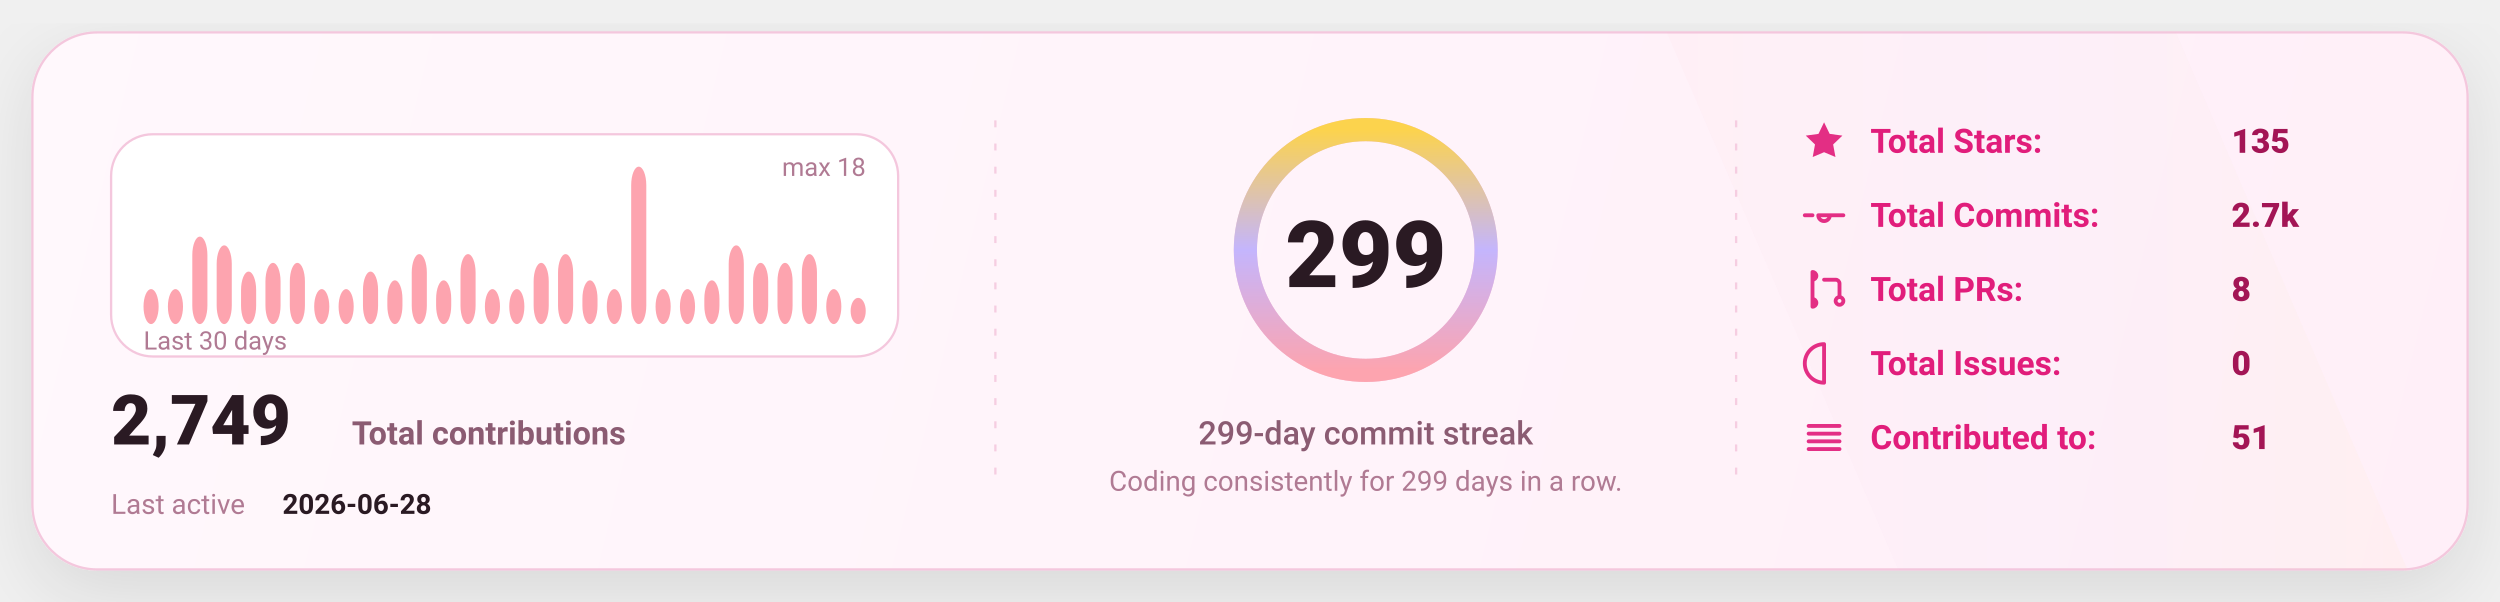
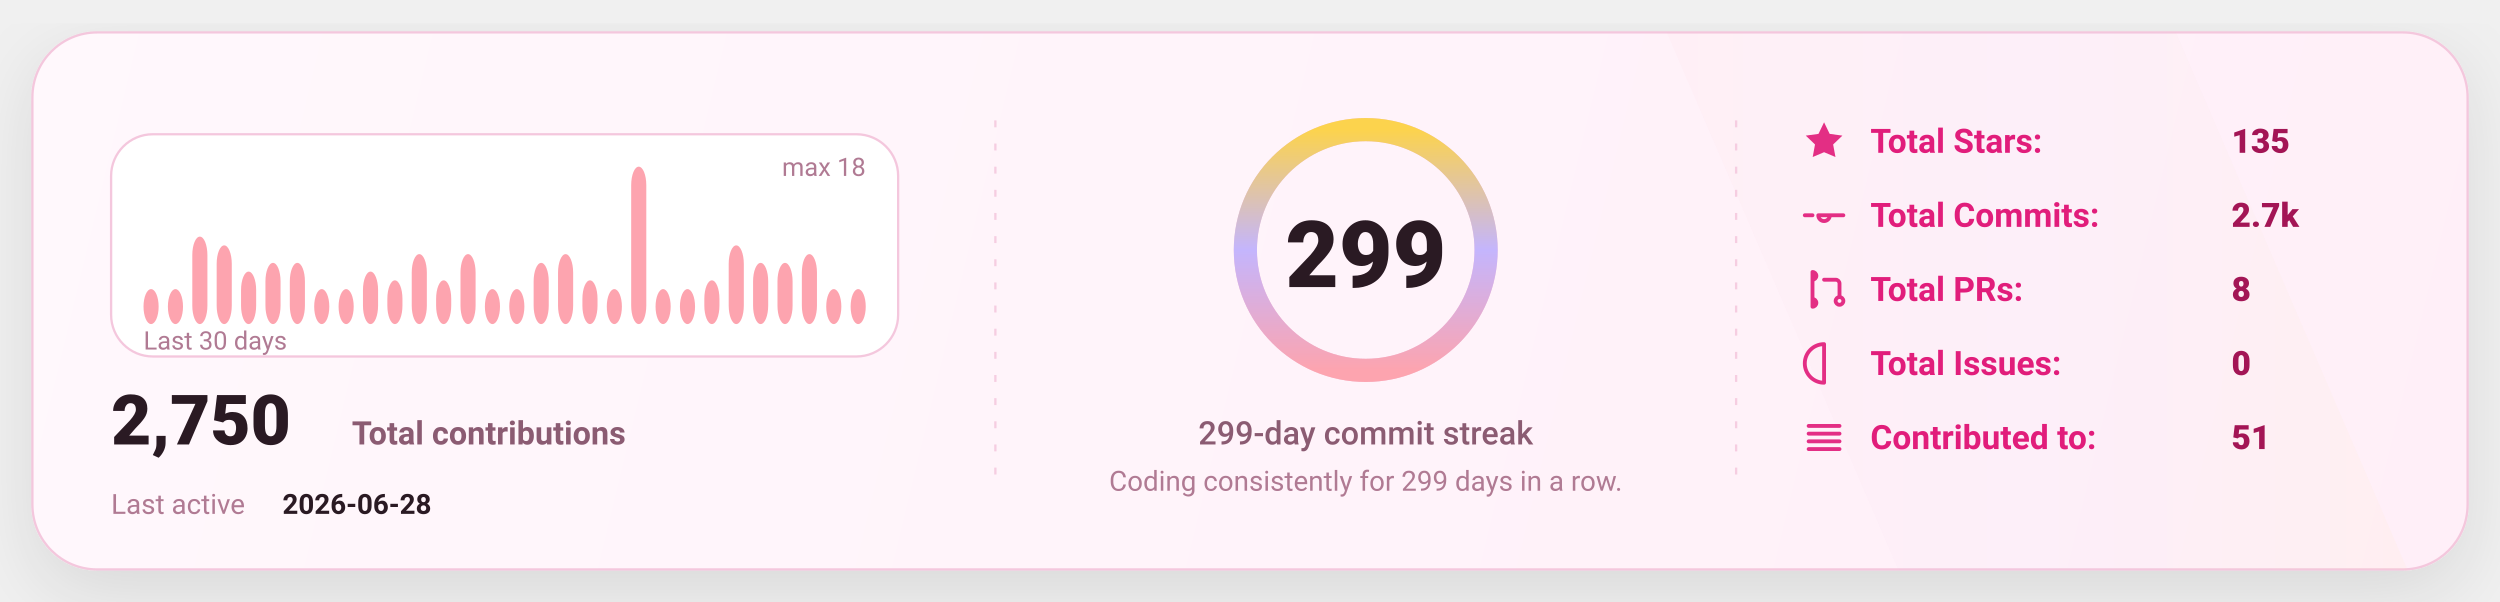
<svg xmlns="http://www.w3.org/2000/svg" width="1080" height="260" viewBox="0 0 1080 260" fill="none" role="img" aria-label="GitHub stats card">
  <defs>
    <linearGradient id="bg" x1="0" y1="0" x2="1080" y2="260" gradientUnits="userSpaceOnUse">
      <stop stop-color="#FFF8FC" />
      <stop offset="1" stop-color="#FFEFF8" />
    </linearGradient>
    <linearGradient id="accent" x1="0" y1="0" x2="1" y2="0">
      <stop offset="0" stop-color="#FDA4AF" />
      <stop offset="0.5" stop-color="#C4B5FD" />
      <stop offset="1" stop-color="#FCD34D" />
    </linearGradient>
    <linearGradient id="chartFill" x1="0" y1="0" x2="0" y2="1">
      <stop stop-color="#FDA4AF" stop-opacity="0.18" />
      <stop offset="1" stop-color="#FDA4AF" stop-opacity="0" />
    </linearGradient>
    <filter id="shadow" x="-20%" y="-20%" width="140%" height="140%">
      <feDropShadow dx="0" dy="10" stdDeviation="16" flood-color="#000000" flood-opacity="0.1" />
    </filter>
    <style>
      text { font-family: "Comic Sans MS","Trebuchet MS","Segoe UI",system-ui,-apple-system,Roboto,Helvetica,Arial,sans-serif; dominant-baseline: alphabetic; }
    </style>
  </defs>
  <rect x="14" y="14" width="1052" height="232" rx="28" fill="url(#bg)" stroke="#F4C7DD" stroke-width="1" filter="url(#shadow)" />
  <path d="M720 14     L940 14     L1040 246     L820 246 Z" fill="url(#accent)" opacity="0.04" />
  <line x1="430" y1="52" x2="430" y2="208" stroke="#F4C7DD" stroke-width="1" stroke-dasharray="3 7" opacity="0.85" />
  <line x1="430" y1="52" x2="430" y2="208" stroke="url(#accent)" stroke-width="1.4" stroke-dasharray="2 7" opacity="0.65" />
  <line x1="750" y1="52" x2="750" y2="208" stroke="#F4C7DD" stroke-width="1" stroke-dasharray="3 7" opacity="0.85" />
  <line x1="750" y1="52" x2="750" y2="208" stroke="url(#accent)" stroke-width="1.4" stroke-dasharray="2 7" opacity="0.65" />
  <g transform="translate(48,58)">
    <rect x="0" y="0" width="340" height="96" rx="18" fill="#FFFFFF" stroke="#F4C7DD" />
    <rect x="14.00" y="66.89" width="6.53" height="15.11" rx="8.00" fill="#FDA4AF" />
    <rect x="24.53" y="66.89" width="6.53" height="15.11" rx="8.00" fill="#FDA4AF" />
    <rect x="35.07" y="44.22" width="6.53" height="37.78" rx="8.00" fill="#FDA4AF" />
    <rect x="45.60" y="48.00" width="6.53" height="34.00" rx="8.00" fill="#FDA4AF" />
    <rect x="56.13" y="59.33" width="6.53" height="22.67" rx="8.00" fill="#FDA4AF" />
    <rect x="66.67" y="55.56" width="6.53" height="26.44" rx="8.00" fill="#FDA4AF" />
    <rect x="77.20" y="55.56" width="6.53" height="26.44" rx="8.00" fill="#FDA4AF" />
    <rect x="87.73" y="66.89" width="6.53" height="15.11" rx="8.00" fill="#FDA4AF" />
    <rect x="98.27" y="66.89" width="6.53" height="15.11" rx="8.00" fill="#FDA4AF" />
    <rect x="108.80" y="59.33" width="6.53" height="22.67" rx="8.00" fill="#FDA4AF" />
    <rect x="119.33" y="63.11" width="6.53" height="18.89" rx="8.00" fill="#FDA4AF" />
    <rect x="129.87" y="51.78" width="6.53" height="30.22" rx="8.00" fill="#FDA4AF" />
    <rect x="140.40" y="63.11" width="6.53" height="18.89" rx="8.00" fill="#FDA4AF" />
    <rect x="150.93" y="51.78" width="6.53" height="30.22" rx="8.00" fill="#FDA4AF" />
    <rect x="161.47" y="66.89" width="6.53" height="15.11" rx="8.00" fill="#FDA4AF" />
    <rect x="172.00" y="66.89" width="6.53" height="15.11" rx="8.00" fill="#FDA4AF" />
    <rect x="182.53" y="55.56" width="6.53" height="26.44" rx="8.00" fill="#FDA4AF" />
    <rect x="193.07" y="51.78" width="6.53" height="30.22" rx="8.00" fill="#FDA4AF" />
    <rect x="203.60" y="63.11" width="6.53" height="18.89" rx="8.00" fill="#FDA4AF" />
    <rect x="214.13" y="66.89" width="6.53" height="15.11" rx="8.00" fill="#FDA4AF" />
    <rect x="224.67" y="14.00" width="6.53" height="68.00" rx="8.00" fill="#FDA4AF" />
    <rect x="235.20" y="66.89" width="6.53" height="15.11" rx="8.00" fill="#FDA4AF" />
    <rect x="245.73" y="66.89" width="6.53" height="15.11" rx="8.00" fill="#FDA4AF" />
    <rect x="256.27" y="63.11" width="6.53" height="18.89" rx="8.00" fill="#FDA4AF" />
    <rect x="266.80" y="48.00" width="6.53" height="34.00" rx="8.00" fill="#FDA4AF" />
    <rect x="277.33" y="55.56" width="6.53" height="26.44" rx="8.00" fill="#FDA4AF" />
    <rect x="287.87" y="55.56" width="6.53" height="26.44" rx="8.00" fill="#FDA4AF" />
    <rect x="298.40" y="51.78" width="6.53" height="30.22" rx="8.00" fill="#FDA4AF" />
    <rect x="308.93" y="66.89" width="6.53" height="15.11" rx="8.00" fill="#FDA4AF" />
-     <rect x="319.47" y="70.67" width="6.53" height="11.33" rx="8.00" fill="#FDA4AF" />
+     <rect x="319.47" y="66.89" width="6.53" height="15.11" rx="8.00" fill="#FDA4AF" />
    <text x="14" y="93.00" fill="#B07A93" font-size="11">
      Last 30 days
    </text>
    <text x="326.00" y="18" text-anchor="end" fill="#B07A93" font-size="11">
      max 18
    </text>
    <g transform="translate(0,134)">
      <text x="0" y="0" fill="#2A1A23" font-size="30" font-weight="820">
-         2,749
+         2,750
      </text>
      <text x="104" y="0" fill="#8B5B72" font-size="14" font-weight="650">
        Total contributions
      </text>
      <text x="0" y="30" fill="#B07A93" font-size="12">
        Last active
      </text>
      <text x="74" y="30" fill="#2A1A23" font-size="12" font-weight="700">
        2026-06-28
      </text>
    </g>
  </g>
  <g>
    <circle cx="590" cy="108" r="52" stroke="#F4C7DD" stroke-width="10" />
    <circle cx="590" cy="108" r="52" stroke="url(#accent)" stroke-width="10" stroke-linecap="round" stroke-dasharray="326.73 326.73" transform="rotate(-90 590 108)" />
    <text x="590" y="124.00" text-anchor="middle" fill="#2A1A23" font-size="40" font-weight="900">
      299
    </text>
    <text x="590" y="192.00" text-anchor="middle" fill="#8B5B72" font-size="14" font-weight="450">
      299-day commit streak
    </text>
    <text x="590" y="212.00" text-anchor="middle" fill="#B07A93" font-size="12" font-weight="420">
      Coding consistently for 299 days in a row.
    </text>
  </g>
  <g transform="translate(778,66)">
    <g transform="translate(0,0)">
      <g transform="translate(0,-15)">
        <svg x="0" y="0" width="20" height="20" viewBox="0 0 24 24" fill="none">
          <path d="M12 2.2l2.9 6 6.6.9-4.8 4.6 1.2 6.5L12 17.7 6.1 20.2l1.2-6.5-4.8-4.6 6.6-.9L12 2.2z" fill="#E11D7B" opacity="0.92" />
        </svg>
      </g>
      <text x="30" y="0" fill="#E11D7B" font-size="14.5" font-weight="650">
            Total Stars:
          </text>
      <text x="186" y="0" fill="#A31555" font-size="14.5" font-weight="850">
            135
          </text>
    </g>
    <g transform="translate(0,32)">
      <g transform="translate(0,-15)">
        <svg x="0" y="0" width="20" height="20" viewBox="0 0 24 24" fill="none">
          <path d="M9 12a3 3 0 1 0 6 0Zm-7 0h4m8 0h8" stroke="#E11D7B" stroke-width="2" stroke-linecap="round" stroke-linejoin="round" opacity="0.92" />
        </svg>
      </g>
      <text x="30" y="0" fill="#E11D7B" font-size="14.5" font-weight="650">
            Total Commits:
          </text>
      <text x="186" y="0" fill="#A31555" font-size="14.5" font-weight="850">
            2.7k
          </text>
    </g>
    <g transform="translate(0,64)">
      <g transform="translate(0,-15)">
        <svg x="0" y="0" width="20" height="20" viewBox="0 0 24 24" fill="none">
          <path d="M6 4v16m0-13a2 2 0 1 0 0-4Zm0 14a2 2 0 1 0 0-4Zm6-14h6a2 2 0 0 1 2 2v7m0 0a2 2 0 1 0 0 4 2 2 0 0 0 0-4Z" stroke="#E11D7B" stroke-width="2" stroke-linecap="round" stroke-linejoin="round" opacity="0.92" />
        </svg>
      </g>
      <text x="30" y="0" fill="#E11D7B" font-size="14.5" font-weight="650">
            Total PRs:
          </text>
      <text x="186" y="0" fill="#A31555" font-size="14.5" font-weight="850">
            8
          </text>
    </g>
    <g transform="translate(0,96)">
      <g transform="translate(0,-15)">
        <svg x="0" y="0" width="20" height="20" viewBox="0 0 24 24" fill="none">
          <path d="M12 2a10 10 0 1 0 0 20Zm0 6v6m0 4h.01" stroke="#E11D7B" stroke-width="2" stroke-linecap="round" stroke-linejoin="round" opacity="0.92" />
        </svg>
      </g>
      <text x="30" y="0" fill="#E11D7B" font-size="14.5" font-weight="650">
            Total Issues:
          </text>
      <text x="186" y="0" fill="#A31555" font-size="14.5" font-weight="850">
            0
          </text>
    </g>
    <g transform="translate(0,128)">
      <g transform="translate(0,-15)">
        <svg x="0" y="0" width="20" height="20" viewBox="0 0 24 24" fill="none">
          <path d="M4 6h16M4 10h16M4 14h16M4 18h16" stroke="#E11D7B" stroke-width="2" stroke-linecap="round" stroke-linejoin="round" opacity="0.92" />
        </svg>
      </g>
      <text x="30" y="0" fill="#E11D7B" font-size="14.5" font-weight="650">
            Contributed to:
          </text>
      <text x="186" y="0" fill="#A31555" font-size="14.5" font-weight="850">
            51
          </text>
    </g>
  </g>
</svg>
